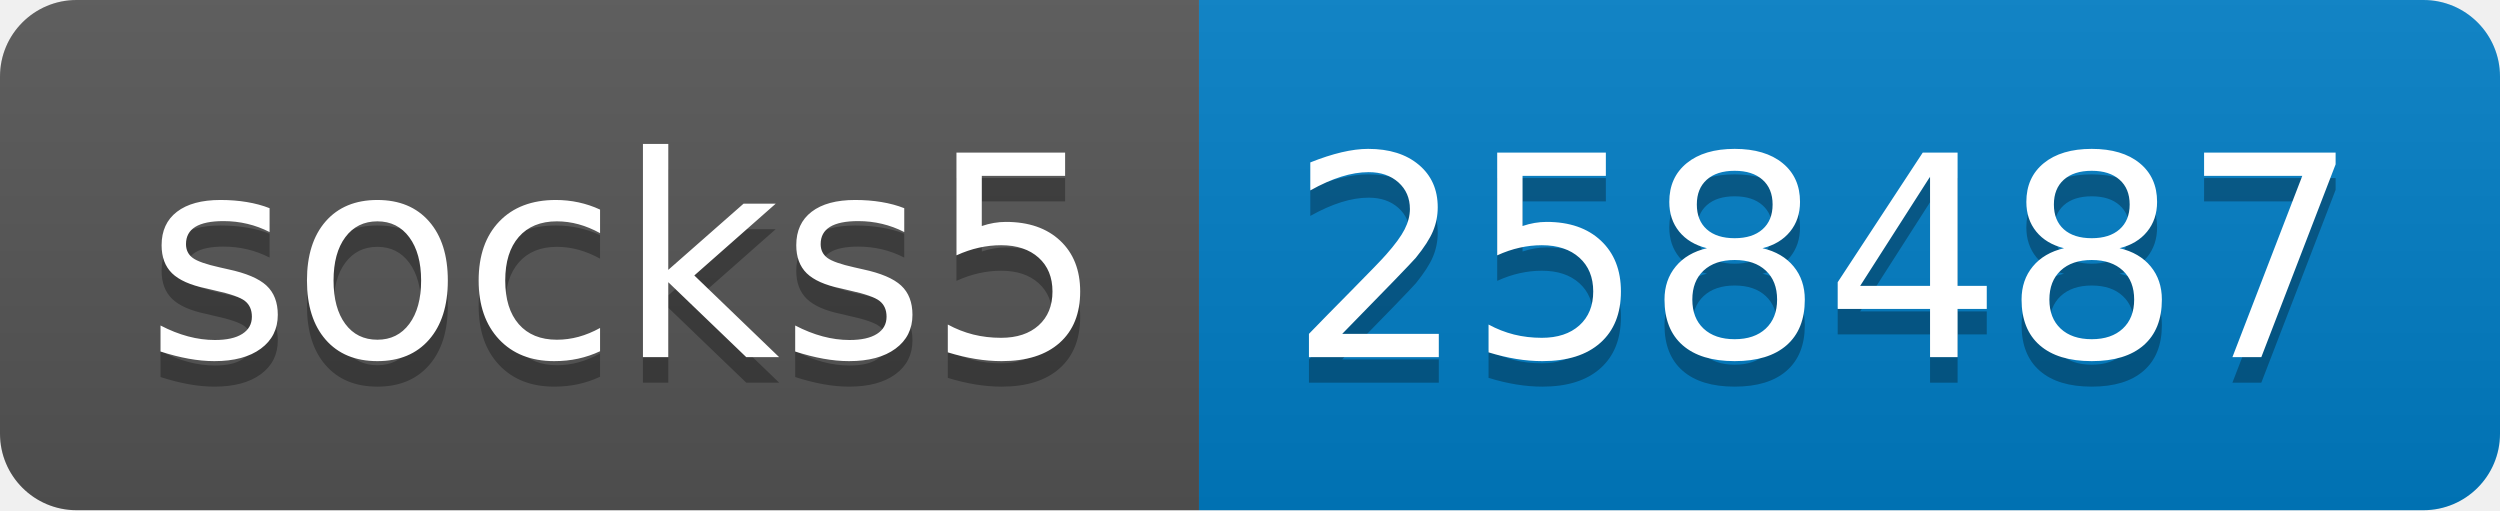
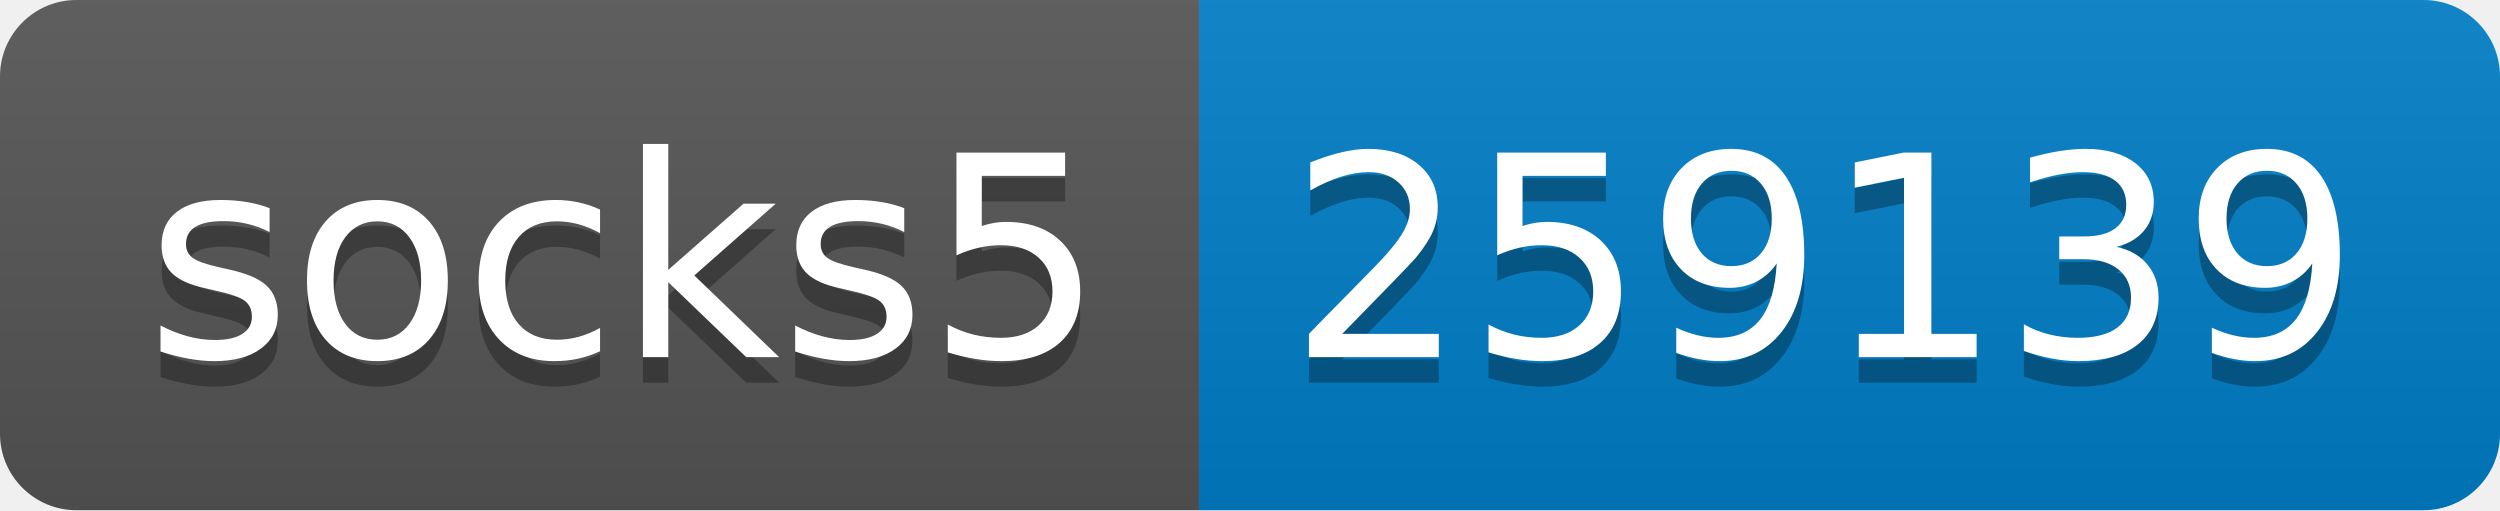
- <svg xmlns="http://www.w3.org/2000/svg" width="98" height="20" role="img" aria-label="socks5: 258487">
+ <svg xmlns="http://www.w3.org/2000/svg" width="98" height="20" role="img" aria-label="socks5: 259139">
  <linearGradient id="s" x2="0" y2="100%">
    <stop offset="0" stop-color="#bbb" stop-opacity=".1" />
    <stop offset="1" stop-opacity=".1" />
  </linearGradient>
  <clipPath id="r">
    <rect width="98" height="20" rx="3" fill="#fff" />
  </clipPath>
  <g clip-path="url(#r)">
    <rect width="47" height="20" fill="#555" />
    <rect x="47" width="51" height="20" fill="#007ec6" />
    <rect width="98" height="20" fill="url(#s)" />
  </g>
  <g fill="#fff" text-anchor="middle" font-family="Verdana,Geneva,DejaVu Sans,sans-serif" text-rendering="geometricPrecision" font-size="110">
    <text aria-hidden="true" x="245" y="150" fill="#010101" fill-opacity=".3" transform="scale(.1)" textLength="370">socks5</text>
    <text x="245" y="140" transform="scale(.1)" fill="#fff" textLength="370">socks5</text>
-     <text aria-hidden="true" x="715" y="150" fill="#010101" fill-opacity=".3" transform="scale(.1)" textLength="410">258487</text>
-     <text x="715" y="140" transform="scale(.1)" fill="#fff" textLength="410">258487</text>
+     <text aria-hidden="true" x="715" y="150" fill="#010101" fill-opacity=".3" transform="scale(.1)" textLength="410">259139</text>
+     <text x="715" y="140" transform="scale(.1)" fill="#fff" textLength="410">259139</text>
  </g>
</svg>
